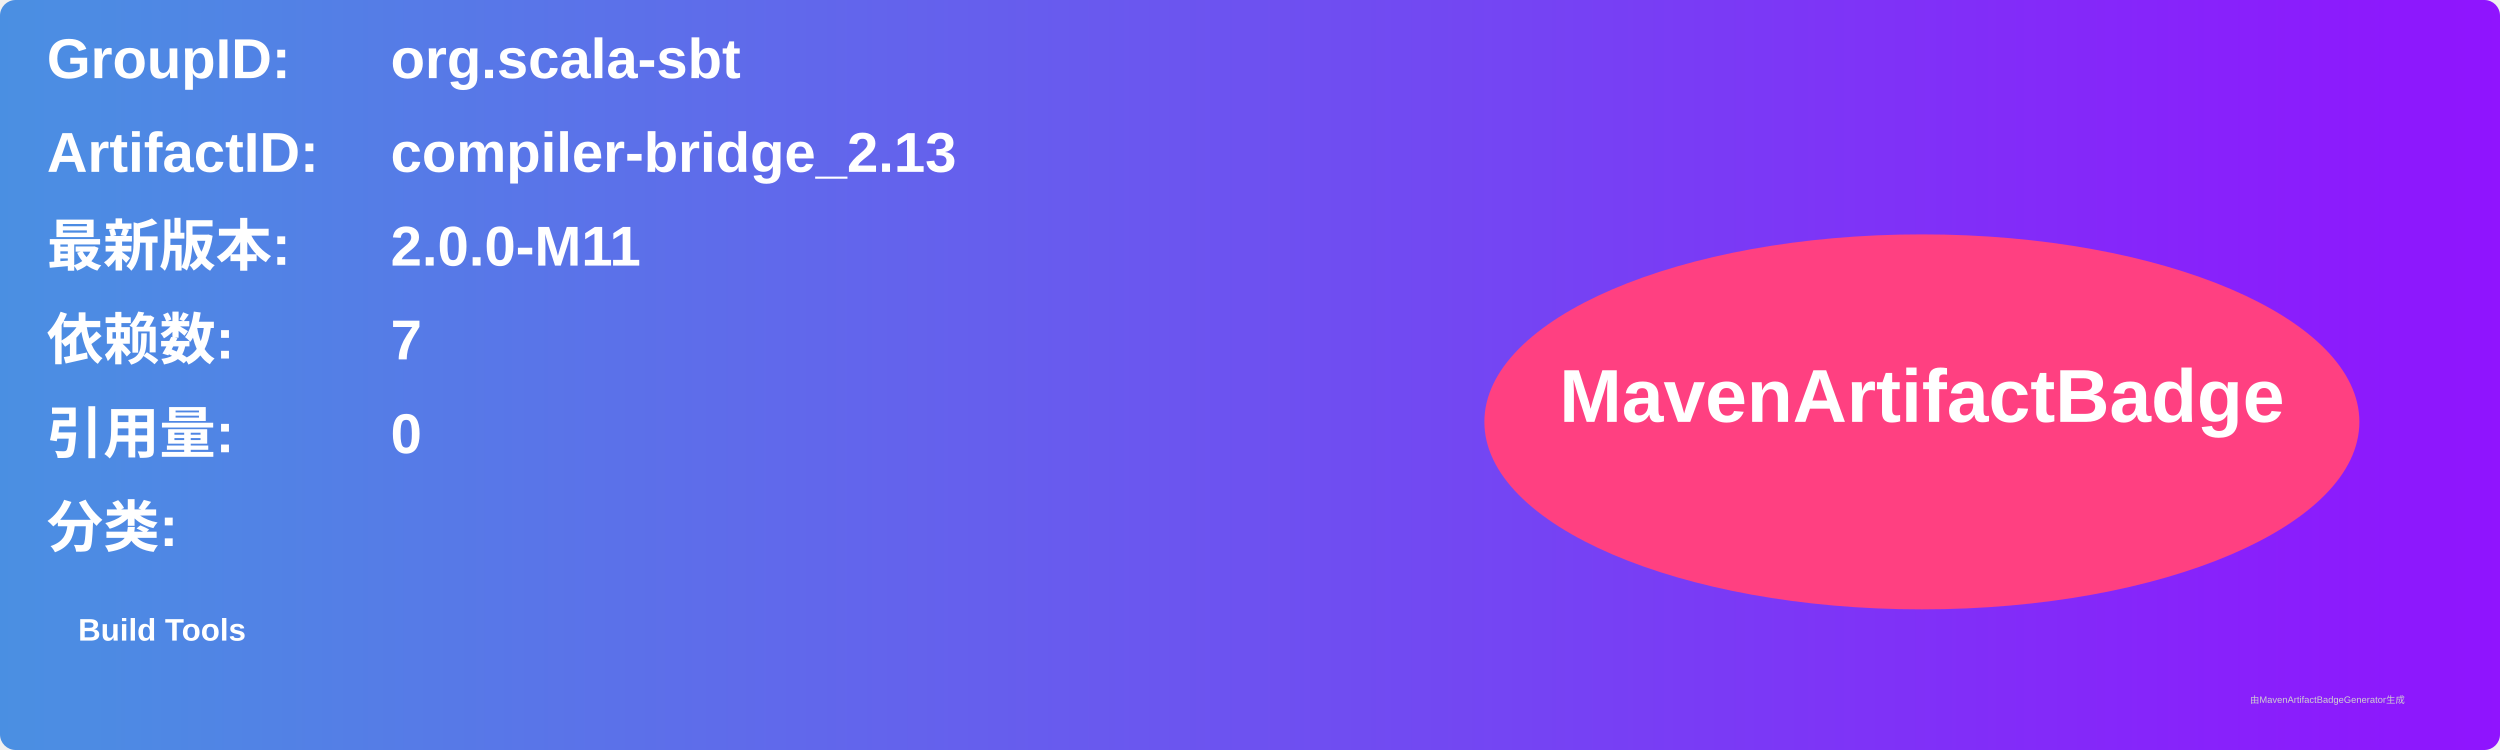
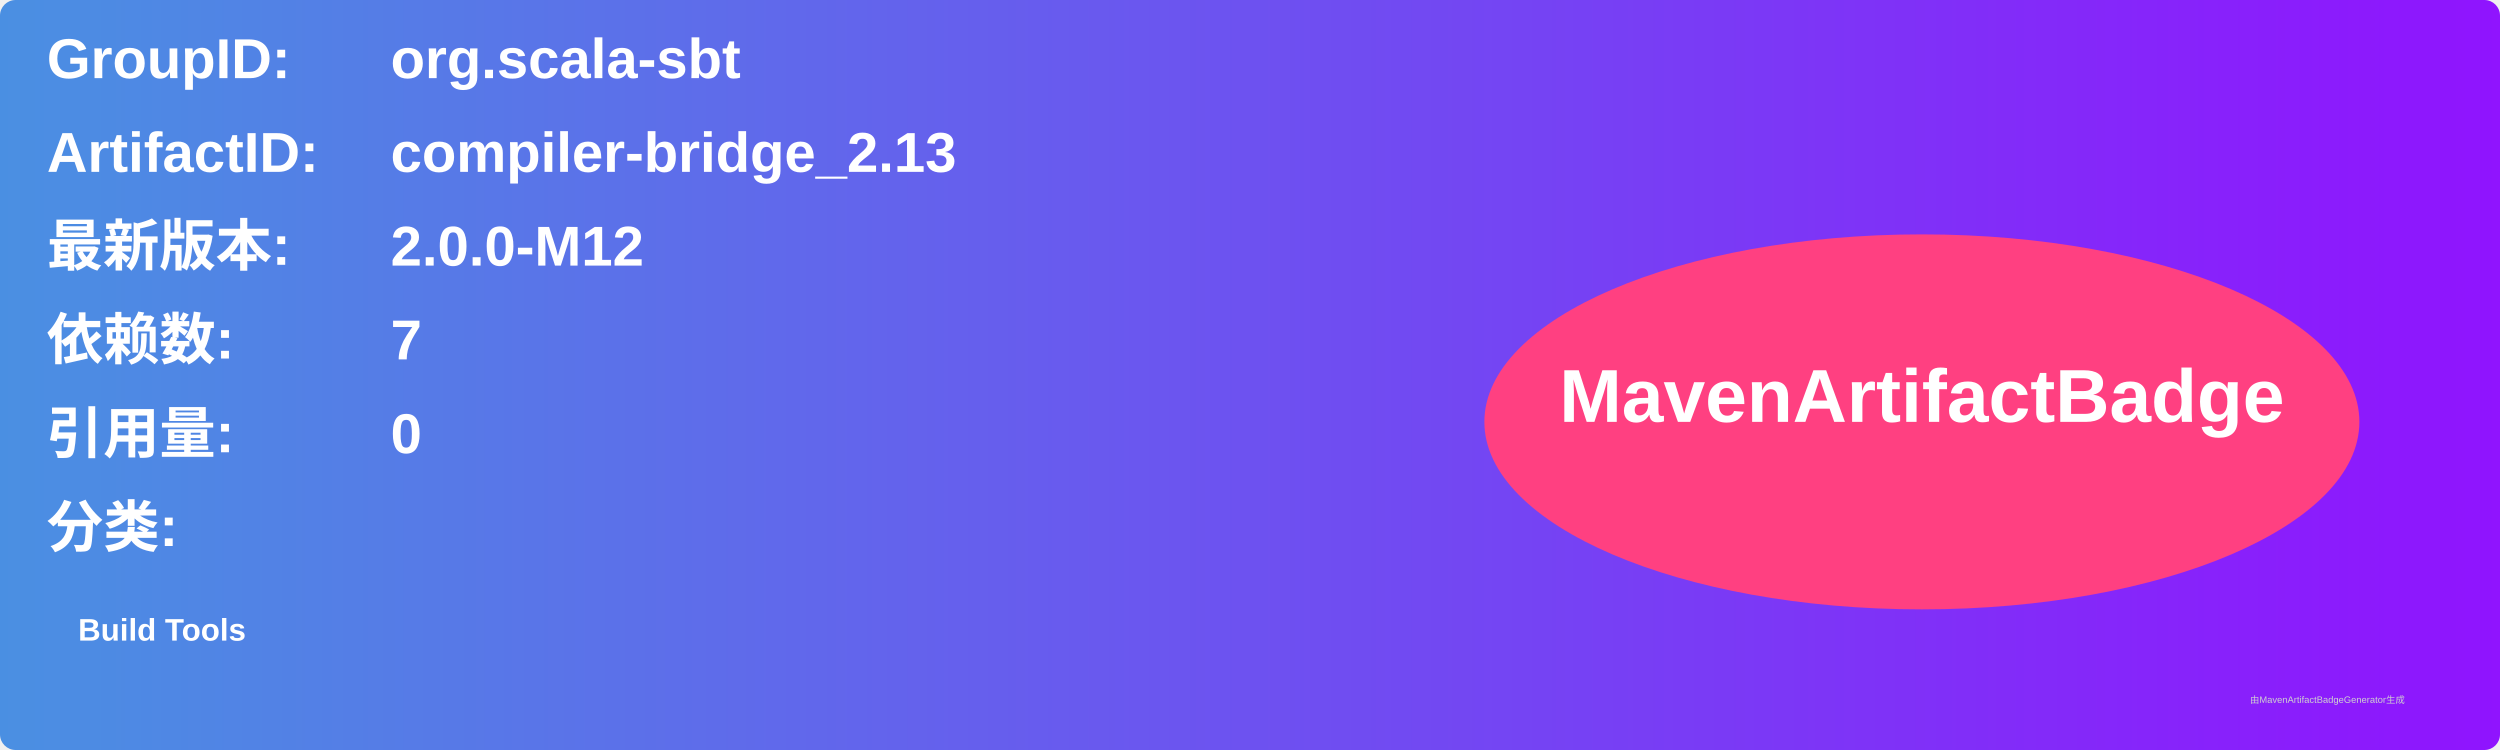
<svg xmlns="http://www.w3.org/2000/svg" width="800" height="240" viewBox="0 0 800 240">
  <linearGradient id="grad" x1="0%" y1="0%" x2="100%" y2="0%">
    <stop offset="0%" stop-color="#4a90e2" />
    <stop offset="100%" stop-color="#9013fe" />
  </linearGradient>
  <rect width="100%" height="100%" rx="5" ry="5" fill="url(#grad)" />
  <g transform="translate(15, 15)">
    <text x="0" y="10" font-family="Arial" font-size="18" fill="white" font-weight="bold" width="260">GroupID:</text>
    <text x="110" y="10" font-family="Arial" font-size="18" fill="white" font-weight="bold" width="460">org.scala-sbt</text>
    <text x="0" y="40" font-family="Arial" font-size="18" fill="white" font-weight="bold" width="260">ArtifactID:</text>
    <text x="110" y="40" font-family="Arial" font-size="18" fill="white" font-weight="bold" width="460">compiler-bridge_2.13</text>
    <text x="0" y="70" font-family="Arial" font-size="18" fill="white" font-weight="bold">最新版本:</text>
    <text x="110" y="70" font-family="Arial" font-size="18" fill="white" font-weight="bold">
-       <tspan font-weight="bold">2.0.0-M11</tspan>
+       <tspan font-weight="bold">2.0.0-M12</tspan>
    </text>
    <text x="0" y="100" font-family="Arial" font-size="18" fill="white" font-weight="bold">依赖数: </text>
    <text x="110" y="100" font-family="Arial" font-size="18" fill="white">
      <tspan font-weight="bold">7</tspan>
    </text>
    <text x="0" y="130" font-family="Arial" font-size="18" fill="white" font-weight="bold">引用量: </text>
    <text x="110" y="130" font-family="Arial" font-size="18" fill="white">
      <tspan font-weight="bold">0</tspan>
    </text>
    <text x="0" y="160" font-family="Arial" font-size="18" fill="white" font-weight="bold">分类:</text>
    <text x="10" y="190" font-family="Arial" font-size="10" fill="white">
      <tspan font-weight="bold">Build Tools</tspan>
    </text>
    <ellipse cx="600" cy="120" rx="140" ry="60" fill="#ff4081" />
    <text x="600" y="120" text-anchor="middle" font-family="Arial" font-size="24" fill="white" font-weight="bold">MavenArtifactBadge</text>
  </g>
  <text x="720" y="225" font-family="Arial" font-size="3" fill="#d0d0d0">由MavenArtifactBadgeGenerator生成</text>
</svg>
